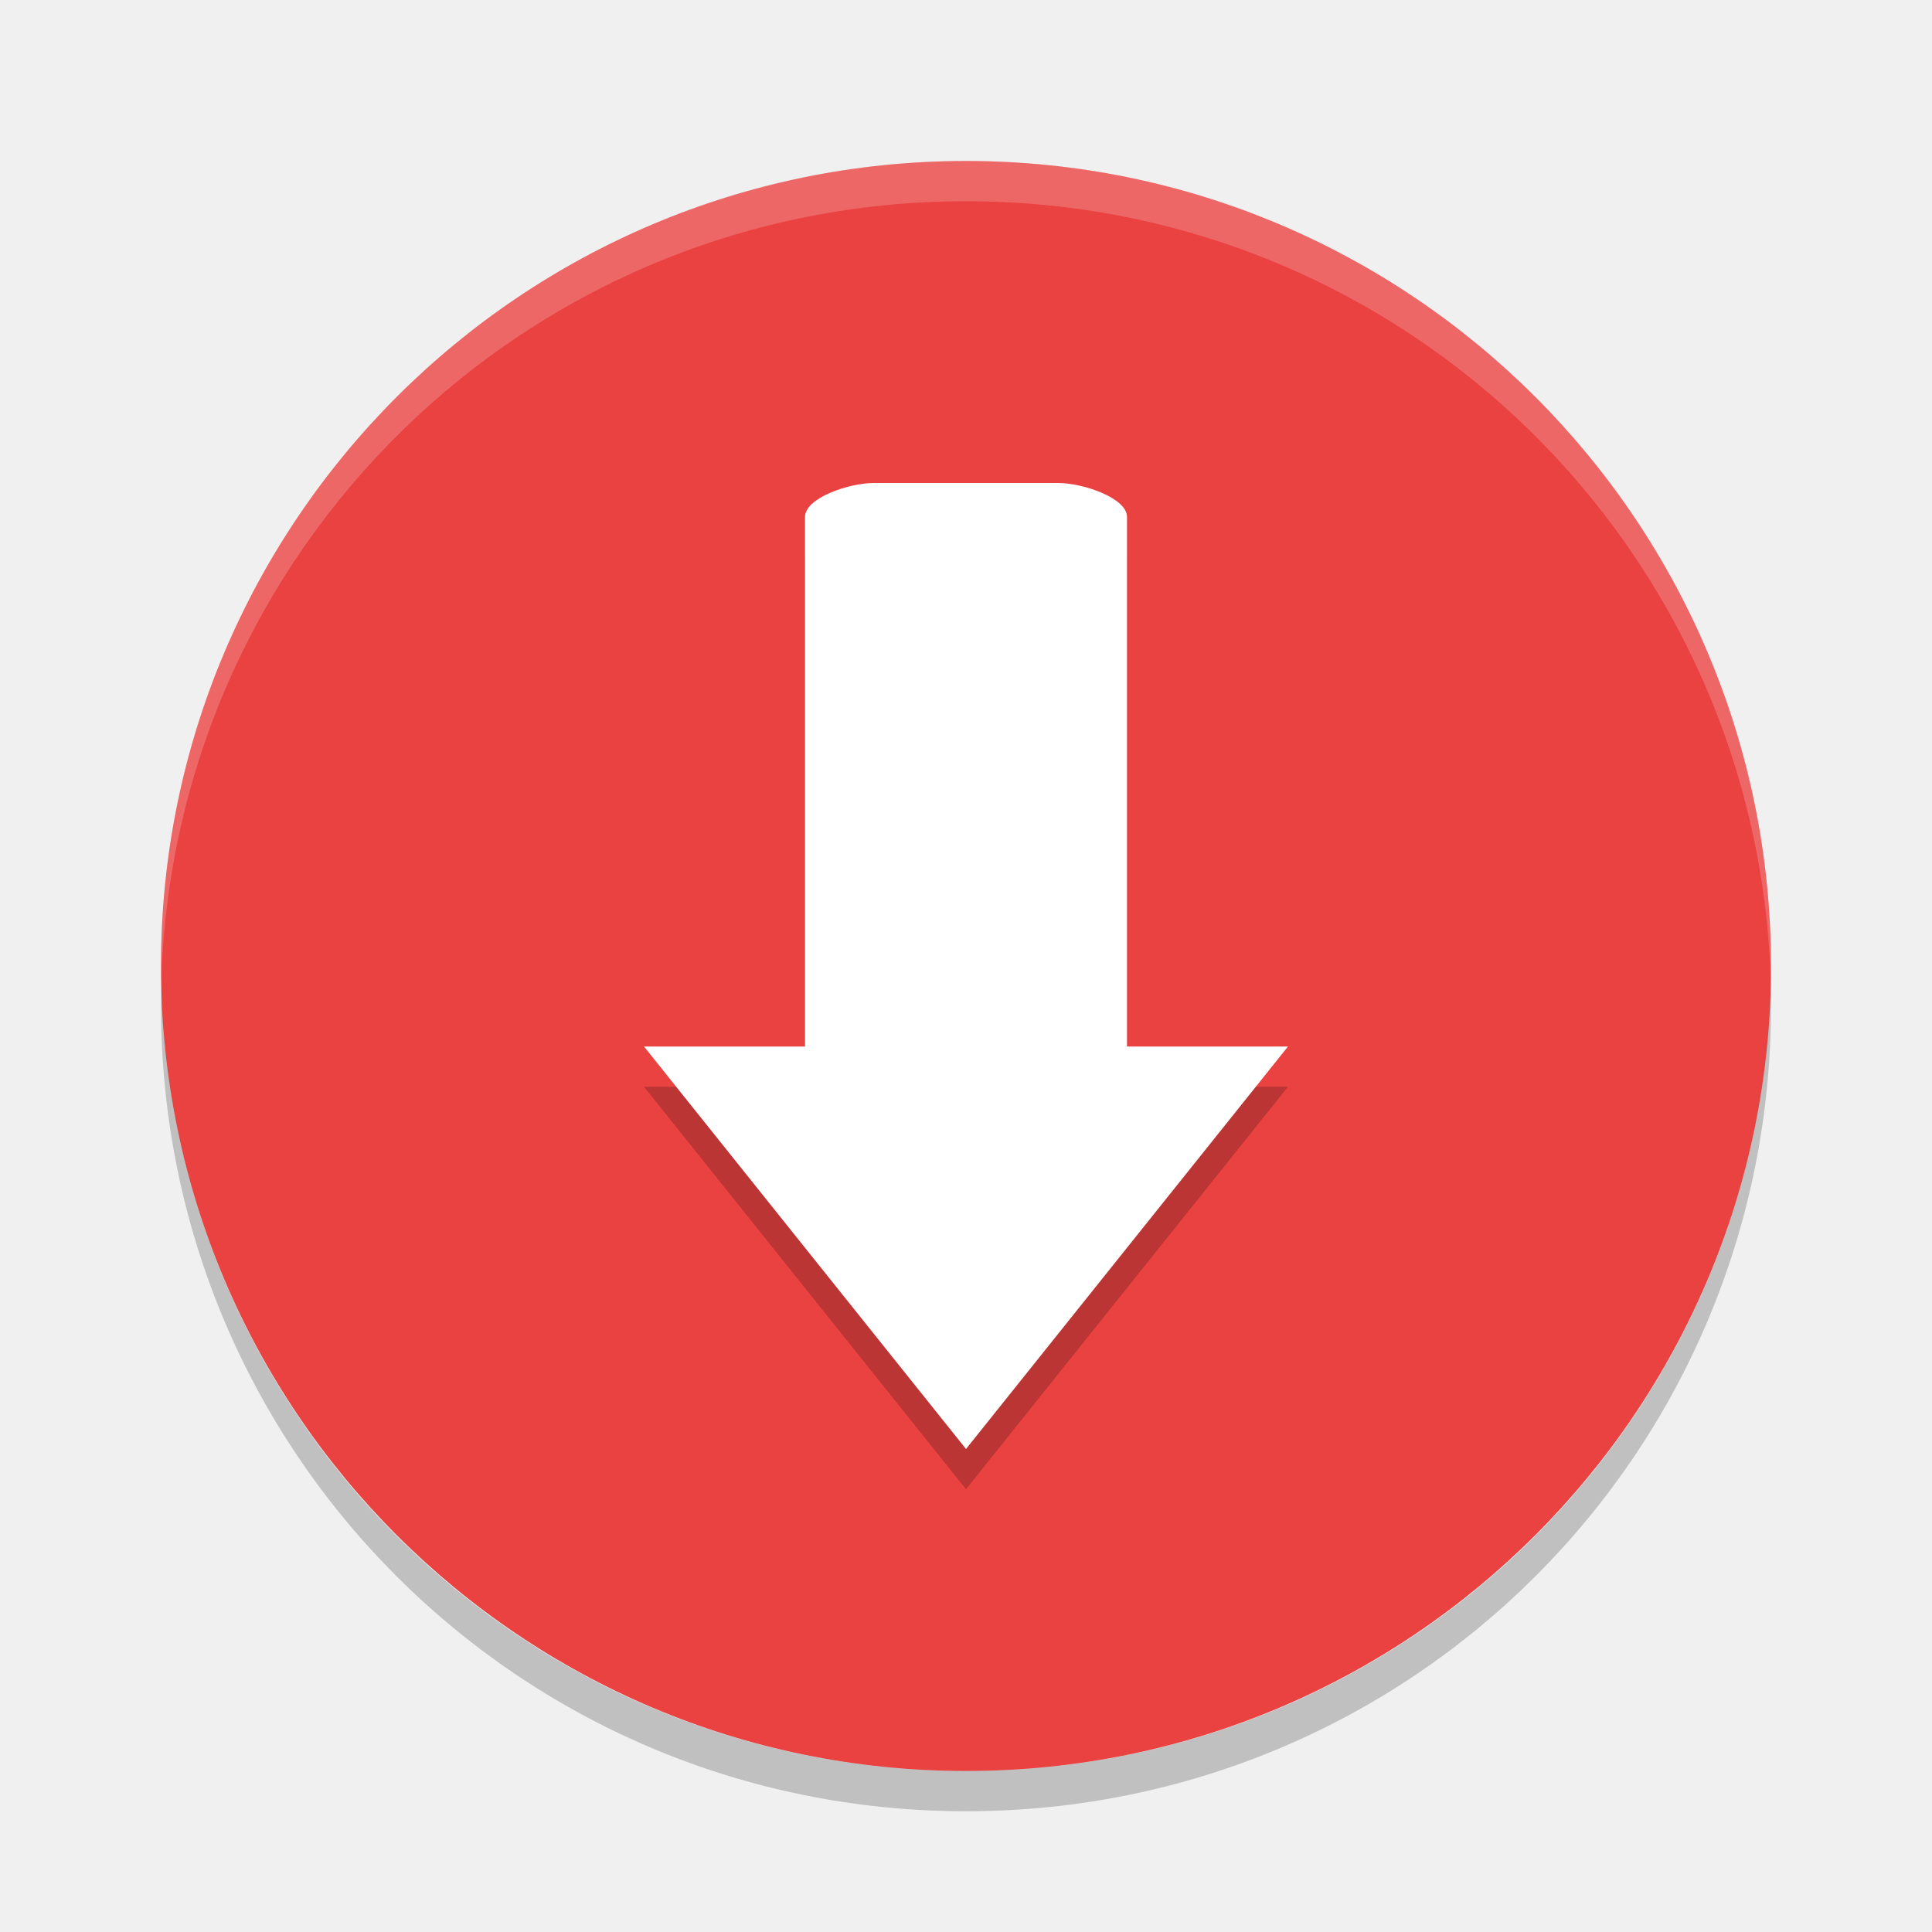
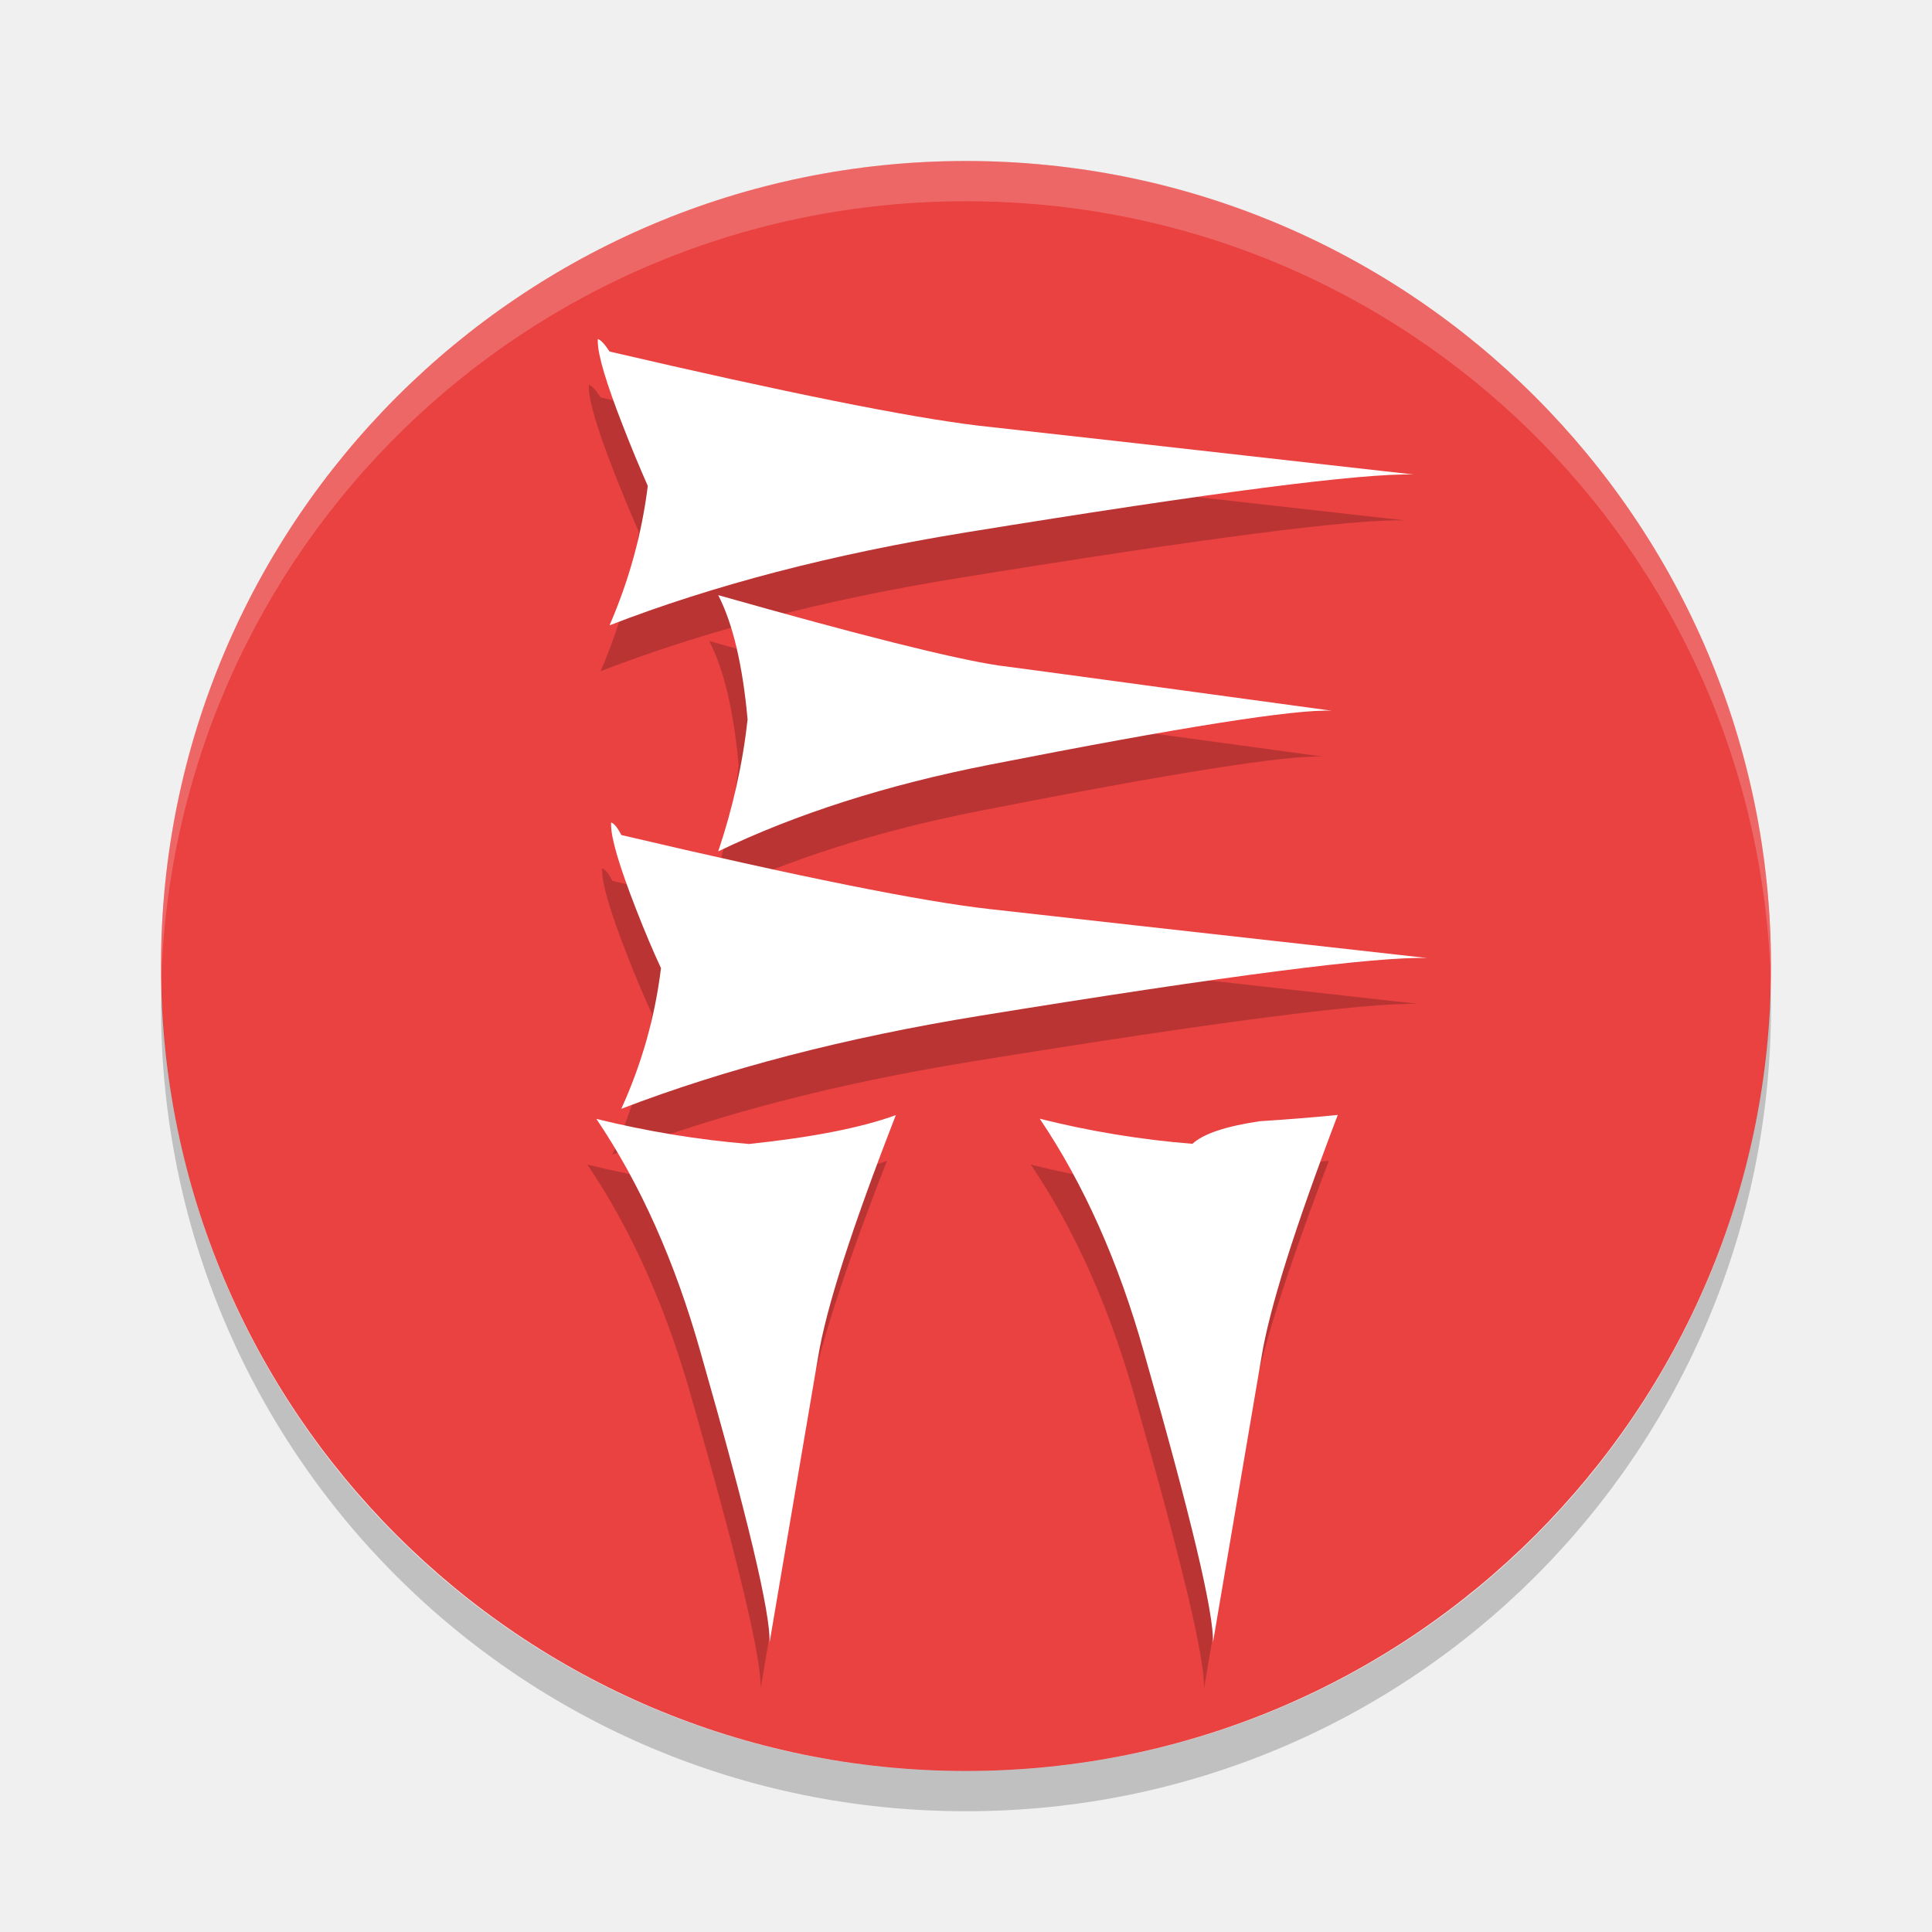
- <svg xmlns="http://www.w3.org/2000/svg" height="24" width="24" version="1">
-   <rect ry="10" style="fill:#ea4141" rx="10" transform="matrix(0,-1,-1,0,0,0)" height="20" width="20" y="-22" x="-22" />
-   <path style="opacity:.2;fill:#ffffff" d="m12 2c-5.54 0-9.999 4.46-9.999 10 0 0.084-0.002 0.167 0 0.25 0.132-5.423 4.544-9.75 9.999-9.75 5.456 0 9.867 4.327 9.999 9.75 0.002-0.084 0-0.166 0-0.25 0-5.54-4.46-10-9.999-10z" />
-   <path d="m10.857 6.5c-0.317 0-0.857 0.187-0.857 0.421v6.579h-2l4 5 4-5h-2v-6.579c0-0.233-0.541-0.421-0.857-0.421h-2.286z" style="opacity:.2;fill:#050505" />
-   <path style="fill:#ffffff" d="m10.857 6c-0.317 0-0.857 0.187-0.857 0.421v6.579h-2l4 5 4-5h-2v-6.579c0-0.233-0.541-0.421-0.857-0.421h-2.286z" />
-   <path style="opacity:.2" d="m2.006 12.25c-0.002 0.084-0.006 0.166-0.006 0.25 0 5.54 4.46 10 10 10 5.54 0 10-4.46 10-10 0-0.084-0.004-0.167-0.006-0.25-0.132 5.423-4.538 9.75-9.994 9.75-5.456 0-9.862-4.327-9.994-9.75z" />
+ <svg xmlns="http://www.w3.org/2000/svg" height="24" width="24" version="1" id="svg12">
+   <defs id="defs16" />
+   <rect ry="10" style="fill:#ea4141" rx="10" transform="matrix(0,-1,-1,0,0,0)" height="20" width="20" y="-22" x="-22" id="rect2" />
+   <path style="opacity:.2;fill:#ffffff" d="m12 2c-5.54 0-9.999 4.46-9.999 10 0 0.084-0.002 0.167 0 0.25 0.132-5.423 4.544-9.75 9.999-9.75 5.456 0 9.867 4.327 9.999 9.75 0.002-0.084 0-0.166 0-0.25 0-5.54-4.46-10-9.999-10z" id="path4" />
+   <path style="opacity:.2" d="m2.006 12.25c-0.002 0.084-0.006 0.166-0.006 0.25 0 5.54 4.46 10 10 10 5.54 0 10-4.46 10-10 0-0.084-0.004-0.167-0.006-0.25-0.132 5.423-4.538 9.75-9.994 9.75-5.456 0-9.862-4.327-9.994-9.75z" id="path10" />
+   <path id="path4488" style="font-style:normal;font-variant:normal;font-weight:normal;font-stretch:normal;font-size:48px;line-height:125%;font-family:'Old Persian 1.1';-inkscape-font-specification:'Old Persian 1.1, ';text-align:center;letter-spacing:0px;word-spacing:0px;text-anchor:middle;opacity:0.2;fill-opacity:1;stroke:none;stroke-width:1px;stroke-linecap:butt;stroke-linejoin:miter;stroke-opacity:1" d="m 7.461,4.937 q 3.283,0.764 4.577,0.92 0.438,0.047 5.416,0.608 Q 16.507,6.434 11.893,7.183 9.394,7.589 7.461,8.338 7.826,7.495 7.935,6.606 7.771,6.232 7.625,5.857 7.315,5.062 7.315,4.812 v -0.031 q 0.055,0.016 0.146,0.156 z M 8.811,7.963 q 2.644,0.749 3.483,0.874 0.602,0.078 4.14,0.562 -0.675,-0.031 -4.249,0.671 -1.915,0.374 -3.374,1.076 Q 9.084,10.335 9.176,9.508 9.084,8.494 8.811,7.963 Z m 2.207,6.458 q -0.821,2.106 -0.967,3.011 l -0.602,3.541 q 0.018,-0.546 -0.857,-3.604 -0.474,-1.685 -1.295,-2.902 0.948,0.234 1.897,0.312 1.185,-0.125 1.824,-0.359 z m 5.489,0 q -0.802,2.106 -0.948,3.011 l -0.602,3.541 q 0.018,-0.546 -0.857,-3.604 -0.474,-1.685 -1.295,-2.902 0.93,0.234 1.897,0.312 0.201,-0.187 0.839,-0.281 0.492,-0.031 0.967,-0.078 z M 7.607,10.943 q 3.319,0.78 4.577,0.92 l 5.435,0.608 Q 16.671,12.441 12.057,13.189 9.559,13.595 7.607,14.344 7.99,13.501 8.1,12.597 7.954,12.285 7.79,11.863 7.48,11.068 7.48,10.818 v -0.031 q 0.055,0.016 0.128,0.156 z" />
+   <path id="path4493" style="font-style:normal;font-variant:normal;font-weight:normal;font-stretch:normal;font-size:48px;line-height:125%;font-family:'Old Persian 1.1';-inkscape-font-specification:'Old Persian 1.1, ';text-align:center;letter-spacing:0px;word-spacing:0px;text-anchor:middle;fill:#ffffff;fill-opacity:1;stroke:none;stroke-width:1px;stroke-linecap:butt;stroke-linejoin:miter;stroke-opacity:1" d="m 7.572,4.367 q 3.283,0.764 4.577,0.92 0.438,0.047 5.416,0.608 Q 16.618,5.864 12.004,6.613 9.506,7.019 7.572,7.768 7.937,6.925 8.047,6.036 7.882,5.662 7.737,5.287 7.426,4.492 7.426,4.242 v -0.031 q 0.055,0.016 0.146,0.156 z M 8.922,7.393 q 2.644,0.749 3.483,0.874 0.602,0.078 4.14,0.562 Q 15.87,8.797 12.296,9.499 10.381,9.874 8.922,10.576 9.195,9.764 9.287,8.938 9.195,7.924 8.922,7.393 Z m 2.207,6.458 q -0.821,2.106 -0.967,3.011 L 9.56,20.404 Q 9.578,19.858 8.703,16.8 8.229,15.115 7.408,13.899 q 0.948,0.234 1.897,0.312 1.185,-0.125 1.824,-0.359 z m 5.489,0 q -0.802,2.106 -0.948,3.011 l -0.602,3.541 q 0.018,-0.546 -0.857,-3.604 -0.474,-1.685 -1.295,-2.902 0.93,0.234 1.897,0.312 0.201,-0.187 0.839,-0.281 0.492,-0.031 0.967,-0.078 z M 7.718,10.373 q 3.319,0.78 4.577,0.92 l 5.435,0.608 q -0.948,-0.031 -5.562,0.718 Q 9.67,13.025 7.718,13.774 8.101,12.931 8.211,12.026 8.065,11.714 7.901,11.293 7.591,10.498 7.591,10.248 v -0.031 q 0.055,0.016 0.128,0.156 z" />
</svg>
